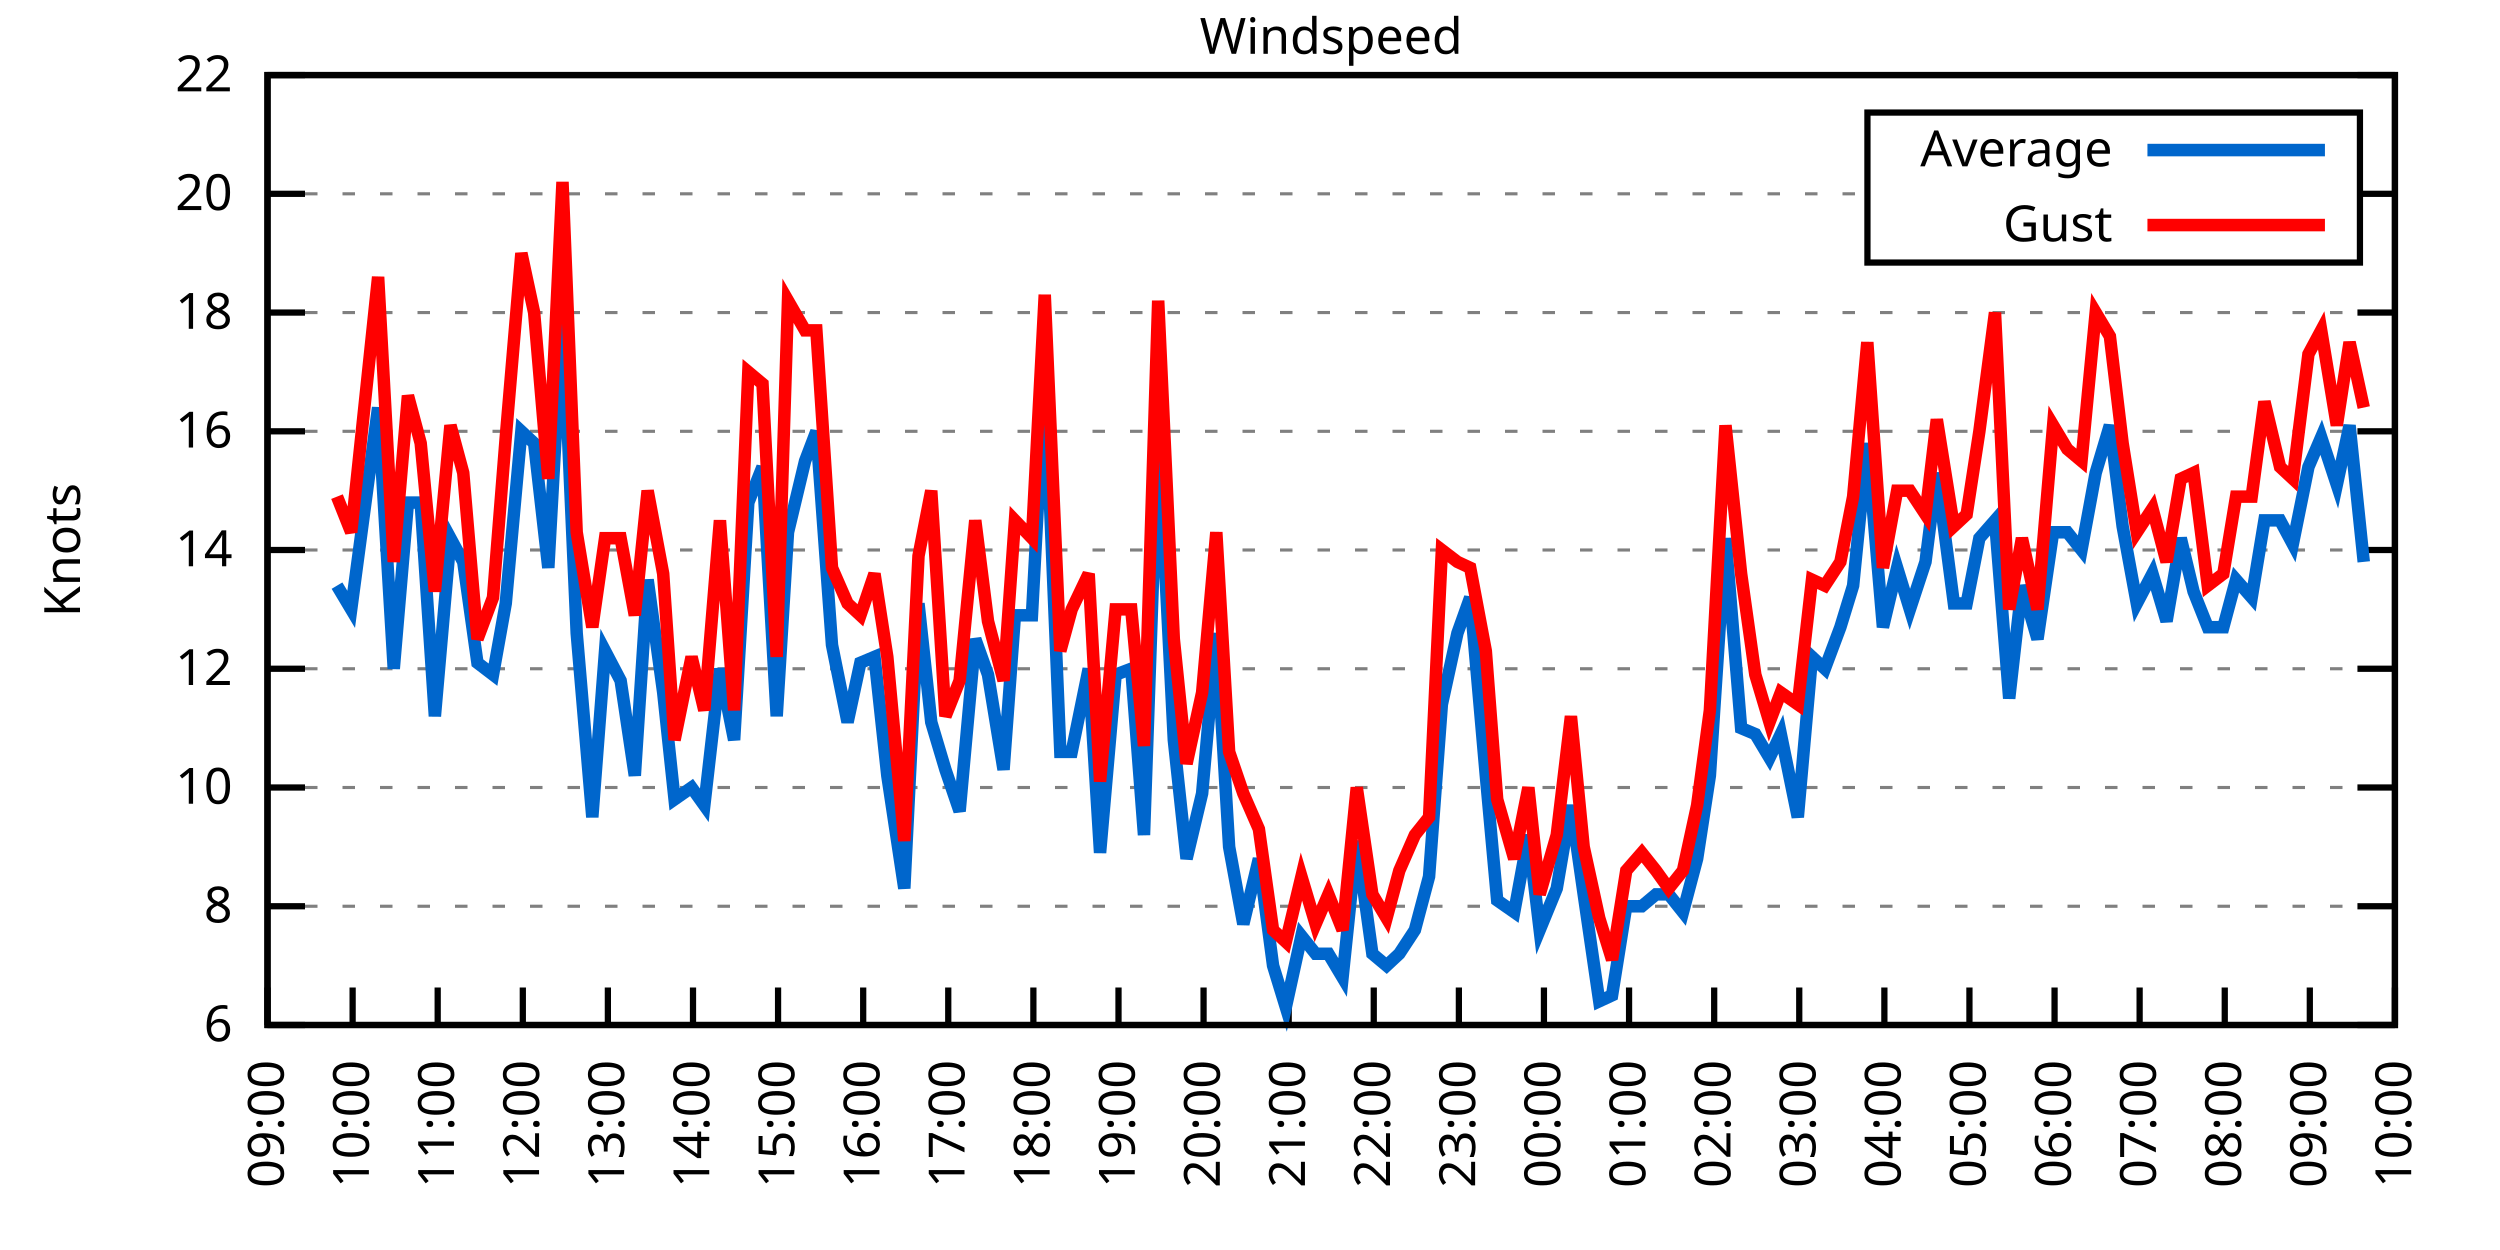
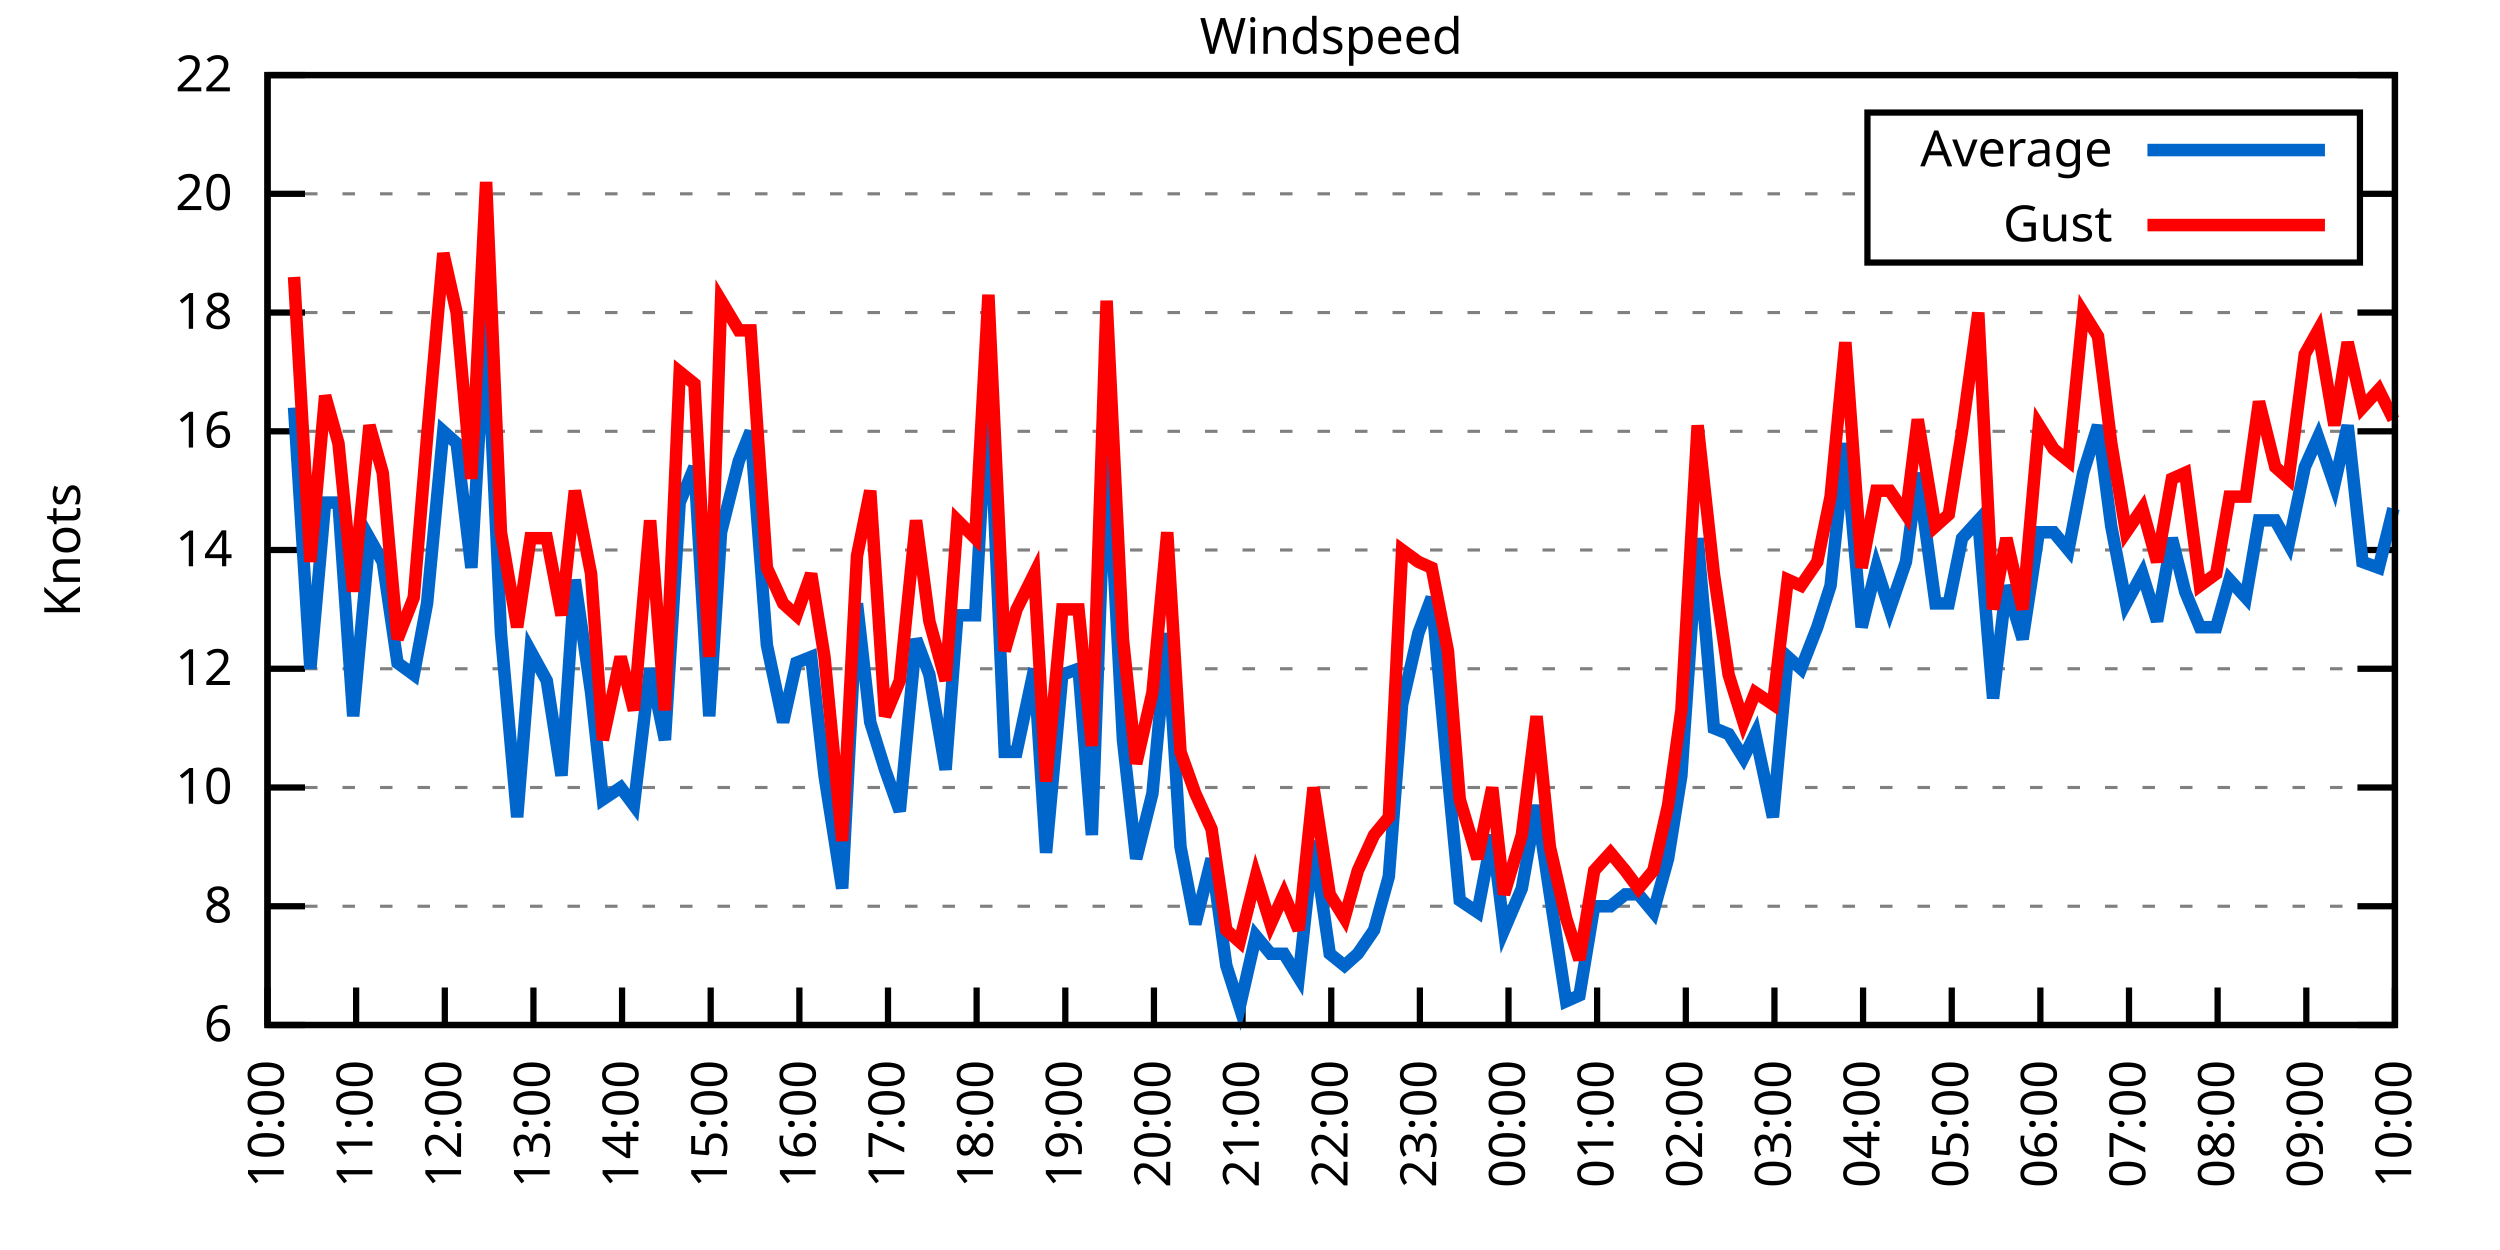
<svg xmlns="http://www.w3.org/2000/svg" xmlns:xlink="http://www.w3.org/1999/xlink" width="400" height="200" viewBox="0 0 400 200">
  <g id="gnuplot_canvas">
    <rect x="0" y="0" width="400" height="200" fill="none" />
    <defs>
      <circle id="gpDot" r="0.5" stroke-width="0.5" stroke="currentColor" />
      <path id="gpPt0" stroke-width="0.333" stroke="currentColor" d="M-1,0 h2 M0,-1 v2" />
      <path id="gpPt1" stroke-width="0.333" stroke="currentColor" d="M-1,-1 L1,1 M1,-1 L-1,1" />
      <path id="gpPt2" stroke-width="0.333" stroke="currentColor" d="M-1,0 L1,0 M0,-1 L0,1 M-1,-1 L1,1 M-1,1 L1,-1" />
      <rect id="gpPt3" stroke-width="0.333" stroke="currentColor" x="-1" y="-1" width="2" height="2" />
      <rect id="gpPt4" stroke-width="0.333" stroke="currentColor" fill="currentColor" x="-1" y="-1" width="2" height="2" />
      <circle id="gpPt5" stroke-width="0.333" stroke="currentColor" cx="0" cy="0" r="1" />
      <use xlink:href="#gpPt5" id="gpPt6" fill="currentColor" stroke="none" />
      <path id="gpPt7" stroke-width="0.333" stroke="currentColor" d="M0,-1.33 L-1.33,0.67 L1.33,0.67 z" />
      <use xlink:href="#gpPt7" id="gpPt8" fill="currentColor" stroke="none" />
      <use xlink:href="#gpPt7" id="gpPt9" stroke="currentColor" transform="rotate(180)" />
      <use xlink:href="#gpPt9" id="gpPt10" fill="currentColor" stroke="none" />
      <use xlink:href="#gpPt3" id="gpPt11" stroke="currentColor" transform="rotate(45)" />
      <use xlink:href="#gpPt11" id="gpPt12" fill="currentColor" stroke="none" />
      <path id="gpPt13" stroke-width="0.333" stroke="currentColor" d="M0,1.330 L1.265,0.411 L0.782,-1.067 L-0.782,-1.076 L-1.265,0.411 z" />
      <use xlink:href="#gpPt13" id="gpPt14" fill="currentColor" stroke="none" />
      <filter id="textbox" filterUnits="objectBoundingBox" x="0" y="0" height="1" width="1">
        <feFlood flood-color="white" flood-opacity="1" result="bgnd" />
        <feComposite in="SourceGraphic" in2="bgnd" operator="atop" />
      </filter>
      <filter id="greybox" filterUnits="objectBoundingBox" x="0" y="0" height="1" width="1">
        <feFlood flood-color="lightgrey" flood-opacity="1" result="grey" />
        <feComposite in="SourceGraphic" in2="grey" operator="atop" />
      </filter>
    </defs>
    <g fill="none" color="white" stroke="currentColor" stroke-width="1.00" stroke-linecap="butt" stroke-linejoin="miter">
</g>
    <g fill="none" color="black" stroke="currentColor" stroke-width="1.00" stroke-linecap="butt" stroke-linejoin="miter">
      <g stroke="none" shape-rendering="crispEdges">
        <polygon fill="rgb(255, 255, 255)" points="42.80,164.00 383.18,164.00 383.18,12.02 42.80,12.02 " />
      </g>
    </g>
    <g fill="none" color="black" stroke="currentColor" stroke-width="1.00" stroke-linecap="butt" stroke-linejoin="miter">
</g>
    <g fill="none" color="black" stroke="black" stroke-width="0.50" stroke-linecap="butt" stroke-linejoin="miter">
</g>
    <g fill="none" color="gray" stroke="currentColor" stroke-width="0.50" stroke-linecap="butt" stroke-linejoin="miter">
      <path stroke="gray" stroke-dasharray="2,4" class="gridline" d="M42.80,164.00 L383.19,164.00  " />
    </g>
    <g fill="none" color="gray" stroke="gray" stroke-width="1.00" stroke-linecap="butt" stroke-linejoin="miter">
</g>
    <g fill="none" color="black" stroke="currentColor" stroke-width="1.00" stroke-linecap="butt" stroke-linejoin="miter">
      <path stroke="black" d="M42.80,164.00 L48.80,164.00 M383.19,164.00 L377.19,164.00  " />
      <g transform="translate(37.20,166.60)" stroke="none" fill="black" font-family="Sans" font-size="8.00" text-anchor="end">
        <text>
          <tspan font-family="Sans"> 6</tspan>
        </text>
      </g>
    </g>
    <g fill="none" color="black" stroke="currentColor" stroke-width="1.00" stroke-linecap="butt" stroke-linejoin="miter">
</g>
    <g fill="none" color="black" stroke="black" stroke-width="0.50" stroke-linecap="butt" stroke-linejoin="miter">
</g>
    <g fill="none" color="gray" stroke="currentColor" stroke-width="0.50" stroke-linecap="butt" stroke-linejoin="miter">
      <path stroke="gray" stroke-dasharray="2,4" class="gridline" d="M42.80,145.00 L383.19,145.00  " />
    </g>
    <g fill="none" color="gray" stroke="gray" stroke-width="1.00" stroke-linecap="butt" stroke-linejoin="miter">
</g>
    <g fill="none" color="black" stroke="currentColor" stroke-width="1.00" stroke-linecap="butt" stroke-linejoin="miter">
      <path stroke="black" d="M42.80,145.00 L48.80,145.00 M383.19,145.00 L377.19,145.00  " />
      <g transform="translate(37.20,147.60)" stroke="none" fill="black" font-family="Sans" font-size="8.00" text-anchor="end">
        <text>
          <tspan font-family="Sans"> 8</tspan>
        </text>
      </g>
    </g>
    <g fill="none" color="black" stroke="currentColor" stroke-width="1.00" stroke-linecap="butt" stroke-linejoin="miter">
</g>
    <g fill="none" color="black" stroke="black" stroke-width="0.50" stroke-linecap="butt" stroke-linejoin="miter">
</g>
    <g fill="none" color="gray" stroke="currentColor" stroke-width="0.50" stroke-linecap="butt" stroke-linejoin="miter">
      <path stroke="gray" stroke-dasharray="2,4" class="gridline" d="M42.80,126.00 L383.19,126.00  " />
    </g>
    <g fill="none" color="gray" stroke="gray" stroke-width="1.00" stroke-linecap="butt" stroke-linejoin="miter">
</g>
    <g fill="none" color="black" stroke="currentColor" stroke-width="1.00" stroke-linecap="butt" stroke-linejoin="miter">
      <path stroke="black" d="M42.80,126.00 L48.80,126.00 M383.19,126.00 L377.19,126.00  " />
      <g transform="translate(37.20,128.60)" stroke="none" fill="black" font-family="Sans" font-size="8.00" text-anchor="end">
        <text>
          <tspan font-family="Sans"> 10</tspan>
        </text>
      </g>
    </g>
    <g fill="none" color="black" stroke="currentColor" stroke-width="1.00" stroke-linecap="butt" stroke-linejoin="miter">
</g>
    <g fill="none" color="black" stroke="black" stroke-width="0.50" stroke-linecap="butt" stroke-linejoin="miter">
</g>
    <g fill="none" color="gray" stroke="currentColor" stroke-width="0.50" stroke-linecap="butt" stroke-linejoin="miter">
      <path stroke="gray" stroke-dasharray="2,4" class="gridline" d="M42.80,107.00 L383.19,107.00  " />
    </g>
    <g fill="none" color="gray" stroke="gray" stroke-width="1.00" stroke-linecap="butt" stroke-linejoin="miter">
</g>
    <g fill="none" color="black" stroke="currentColor" stroke-width="1.00" stroke-linecap="butt" stroke-linejoin="miter">
      <path stroke="black" d="M42.80,107.00 L48.80,107.00 M383.19,107.00 L377.19,107.00  " />
      <g transform="translate(37.20,109.60)" stroke="none" fill="black" font-family="Sans" font-size="8.00" text-anchor="end">
        <text>
          <tspan font-family="Sans"> 12</tspan>
        </text>
      </g>
    </g>
    <g fill="none" color="black" stroke="currentColor" stroke-width="1.00" stroke-linecap="butt" stroke-linejoin="miter">
</g>
    <g fill="none" color="black" stroke="black" stroke-width="0.50" stroke-linecap="butt" stroke-linejoin="miter">
</g>
    <g fill="none" color="gray" stroke="currentColor" stroke-width="0.50" stroke-linecap="butt" stroke-linejoin="miter">
      <path stroke="gray" stroke-dasharray="2,4" class="gridline" d="M42.80,88.00 L383.19,88.00  " />
    </g>
    <g fill="none" color="gray" stroke="gray" stroke-width="1.00" stroke-linecap="butt" stroke-linejoin="miter">
</g>
    <g fill="none" color="black" stroke="currentColor" stroke-width="1.00" stroke-linecap="butt" stroke-linejoin="miter">
      <path stroke="black" d="M42.80,88.00 L48.80,88.00 M383.19,88.00 L377.19,88.00  " />
      <g transform="translate(37.20,90.60)" stroke="none" fill="black" font-family="Sans" font-size="8.00" text-anchor="end">
        <text>
          <tspan font-family="Sans"> 14</tspan>
        </text>
      </g>
    </g>
    <g fill="none" color="black" stroke="currentColor" stroke-width="1.00" stroke-linecap="butt" stroke-linejoin="miter">
</g>
    <g fill="none" color="black" stroke="black" stroke-width="0.50" stroke-linecap="butt" stroke-linejoin="miter">
</g>
    <g fill="none" color="gray" stroke="currentColor" stroke-width="0.50" stroke-linecap="butt" stroke-linejoin="miter">
      <path stroke="gray" stroke-dasharray="2,4" class="gridline" d="M42.80,69.01 L383.19,69.01  " />
    </g>
    <g fill="none" color="gray" stroke="gray" stroke-width="1.00" stroke-linecap="butt" stroke-linejoin="miter">
</g>
    <g fill="none" color="black" stroke="currentColor" stroke-width="1.00" stroke-linecap="butt" stroke-linejoin="miter">
      <path stroke="black" d="M42.80,69.01 L48.80,69.01 M383.19,69.01 L377.19,69.01  " />
      <g transform="translate(37.20,71.61)" stroke="none" fill="black" font-family="Sans" font-size="8.00" text-anchor="end">
        <text>
          <tspan font-family="Sans"> 16</tspan>
        </text>
      </g>
    </g>
    <g fill="none" color="black" stroke="currentColor" stroke-width="1.00" stroke-linecap="butt" stroke-linejoin="miter">
</g>
    <g fill="none" color="black" stroke="black" stroke-width="0.50" stroke-linecap="butt" stroke-linejoin="miter">
</g>
    <g fill="none" color="gray" stroke="currentColor" stroke-width="0.50" stroke-linecap="butt" stroke-linejoin="miter">
      <path stroke="gray" stroke-dasharray="2,4" class="gridline" d="M42.80,50.01 L383.19,50.01  " />
    </g>
    <g fill="none" color="gray" stroke="gray" stroke-width="1.00" stroke-linecap="butt" stroke-linejoin="miter">
</g>
    <g fill="none" color="black" stroke="currentColor" stroke-width="1.00" stroke-linecap="butt" stroke-linejoin="miter">
      <path stroke="black" d="M42.80,50.01 L48.80,50.01 M383.19,50.01 L377.19,50.01  " />
      <g transform="translate(37.20,52.61)" stroke="none" fill="black" font-family="Sans" font-size="8.00" text-anchor="end">
        <text>
          <tspan font-family="Sans"> 18</tspan>
        </text>
      </g>
    </g>
    <g fill="none" color="black" stroke="currentColor" stroke-width="1.00" stroke-linecap="butt" stroke-linejoin="miter">
</g>
    <g fill="none" color="black" stroke="black" stroke-width="0.50" stroke-linecap="butt" stroke-linejoin="miter">
</g>
    <g fill="none" color="gray" stroke="currentColor" stroke-width="0.50" stroke-linecap="butt" stroke-linejoin="miter">
      <path stroke="gray" stroke-dasharray="2,4" class="gridline" d="M42.80,31.01 L298.79,31.01 M377.59,31.01 L383.19,31.01  " />
    </g>
    <g fill="none" color="gray" stroke="gray" stroke-width="1.00" stroke-linecap="butt" stroke-linejoin="miter">
</g>
    <g fill="none" color="black" stroke="currentColor" stroke-width="1.00" stroke-linecap="butt" stroke-linejoin="miter">
      <path stroke="black" d="M42.80,31.01 L48.80,31.01 M383.19,31.01 L377.19,31.01  " />
      <g transform="translate(37.20,33.61)" stroke="none" fill="black" font-family="Sans" font-size="8.00" text-anchor="end">
        <text>
          <tspan font-family="Sans"> 20</tspan>
        </text>
      </g>
    </g>
    <g fill="none" color="black" stroke="currentColor" stroke-width="1.00" stroke-linecap="butt" stroke-linejoin="miter">
</g>
    <g fill="none" color="black" stroke="black" stroke-width="0.50" stroke-linecap="butt" stroke-linejoin="miter">
</g>
    <g fill="none" color="gray" stroke="currentColor" stroke-width="0.50" stroke-linecap="butt" stroke-linejoin="miter">
      <path stroke="gray" stroke-dasharray="2,4" class="gridline" d="M42.80,12.01 L383.19,12.01  " />
    </g>
    <g fill="none" color="gray" stroke="gray" stroke-width="1.00" stroke-linecap="butt" stroke-linejoin="miter">
</g>
    <g fill="none" color="black" stroke="currentColor" stroke-width="1.00" stroke-linecap="butt" stroke-linejoin="miter">
      <path stroke="black" d="M42.80,12.01 L48.80,12.01 M383.19,12.01 L377.19,12.01  " />
      <g transform="translate(37.20,14.61)" stroke="none" fill="black" font-family="Sans" font-size="8.00" text-anchor="end">
        <text>
          <tspan font-family="Sans"> 22</tspan>
        </text>
      </g>
    </g>
    <g fill="none" color="black" stroke="currentColor" stroke-width="1.00" stroke-linecap="butt" stroke-linejoin="miter">
      <path stroke="black" d="M42.80,164.00 L42.80,158.00  " />
      <g transform="translate(45.40,169.60) rotate(270.00)" stroke="none" fill="black" font-family="Sans" font-size="8.00" text-anchor="end">
        <text>
-           <tspan font-family="Sans">09:00</tspan>
-         </text>
-       </g>
-     </g>
-     <g fill="none" color="black" stroke="currentColor" stroke-width="1.00" stroke-linecap="butt" stroke-linejoin="miter">
-       <path stroke="black" d="M56.42,164.00 L56.42,158.00  " />
-       <g transform="translate(59.02,169.60) rotate(270.00)" stroke="none" fill="black" font-family="Sans" font-size="8.00" text-anchor="end">
-         <text>
          <tspan font-family="Sans">10:00</tspan>
        </text>
      </g>
    </g>
    <g fill="none" color="black" stroke="currentColor" stroke-width="1.00" stroke-linecap="butt" stroke-linejoin="miter">
-       <path stroke="black" d="M70.03,164.00 L70.03,158.00  " />
-       <g transform="translate(72.63,169.60) rotate(270.00)" stroke="none" fill="black" font-family="Sans" font-size="8.00" text-anchor="end">
+       <path stroke="black" d="M56.98,164.00 L56.98,158.00  " />
+       <g transform="translate(59.58,169.60) rotate(270.00)" stroke="none" fill="black" font-family="Sans" font-size="8.00" text-anchor="end">
        <text>
          <tspan font-family="Sans">11:00</tspan>
        </text>
      </g>
    </g>
    <g fill="none" color="black" stroke="currentColor" stroke-width="1.00" stroke-linecap="butt" stroke-linejoin="miter">
-       <path stroke="black" d="M83.65,164.00 L83.65,158.00  " />
-       <g transform="translate(86.25,169.60) rotate(270.00)" stroke="none" fill="black" font-family="Sans" font-size="8.00" text-anchor="end">
+       <path stroke="black" d="M71.17,164.00 L71.17,158.00  " />
+       <g transform="translate(73.77,169.60) rotate(270.00)" stroke="none" fill="black" font-family="Sans" font-size="8.00" text-anchor="end">
        <text>
          <tspan font-family="Sans">12:00</tspan>
        </text>
      </g>
    </g>
    <g fill="none" color="black" stroke="currentColor" stroke-width="1.00" stroke-linecap="butt" stroke-linejoin="miter">
-       <path stroke="black" d="M97.26,164.00 L97.26,158.00  " />
-       <g transform="translate(99.86,169.60) rotate(270.00)" stroke="none" fill="black" font-family="Sans" font-size="8.00" text-anchor="end">
+       <path stroke="black" d="M85.35,164.00 L85.35,158.00  " />
+       <g transform="translate(87.95,169.60) rotate(270.00)" stroke="none" fill="black" font-family="Sans" font-size="8.00" text-anchor="end">
        <text>
          <tspan font-family="Sans">13:00</tspan>
        </text>
      </g>
    </g>
    <g fill="none" color="black" stroke="currentColor" stroke-width="1.00" stroke-linecap="butt" stroke-linejoin="miter">
-       <path stroke="black" d="M110.88,164.00 L110.88,158.00  " />
-       <g transform="translate(113.48,169.60) rotate(270.00)" stroke="none" fill="black" font-family="Sans" font-size="8.00" text-anchor="end">
+       <path stroke="black" d="M99.53,164.00 L99.53,158.00  " />
+       <g transform="translate(102.13,169.60) rotate(270.00)" stroke="none" fill="black" font-family="Sans" font-size="8.00" text-anchor="end">
        <text>
          <tspan font-family="Sans">14:00</tspan>
        </text>
      </g>
    </g>
    <g fill="none" color="black" stroke="currentColor" stroke-width="1.00" stroke-linecap="butt" stroke-linejoin="miter">
-       <path stroke="black" d="M124.49,164.00 L124.49,158.00  " />
-       <g transform="translate(127.09,169.60) rotate(270.00)" stroke="none" fill="black" font-family="Sans" font-size="8.00" text-anchor="end">
+       <path stroke="black" d="M113.71,164.00 L113.71,158.00  " />
+       <g transform="translate(116.31,169.60) rotate(270.00)" stroke="none" fill="black" font-family="Sans" font-size="8.00" text-anchor="end">
        <text>
          <tspan font-family="Sans">15:00</tspan>
        </text>
      </g>
    </g>
    <g fill="none" color="black" stroke="currentColor" stroke-width="1.00" stroke-linecap="butt" stroke-linejoin="miter">
-       <path stroke="black" d="M138.11,164.00 L138.11,158.00  " />
-       <g transform="translate(140.71,169.60) rotate(270.00)" stroke="none" fill="black" font-family="Sans" font-size="8.00" text-anchor="end">
+       <path stroke="black" d="M127.90,164.00 L127.90,158.00  " />
+       <g transform="translate(130.50,169.60) rotate(270.00)" stroke="none" fill="black" font-family="Sans" font-size="8.00" text-anchor="end">
        <text>
          <tspan font-family="Sans">16:00</tspan>
        </text>
      </g>
    </g>
    <g fill="none" color="black" stroke="currentColor" stroke-width="1.00" stroke-linecap="butt" stroke-linejoin="miter">
-       <path stroke="black" d="M151.72,164.00 L151.72,158.00  " />
-       <g transform="translate(154.32,169.60) rotate(270.00)" stroke="none" fill="black" font-family="Sans" font-size="8.00" text-anchor="end">
+       <path stroke="black" d="M142.08,164.00 L142.08,158.00  " />
+       <g transform="translate(144.68,169.60) rotate(270.00)" stroke="none" fill="black" font-family="Sans" font-size="8.00" text-anchor="end">
        <text>
          <tspan font-family="Sans">17:00</tspan>
        </text>
      </g>
    </g>
    <g fill="none" color="black" stroke="currentColor" stroke-width="1.00" stroke-linecap="butt" stroke-linejoin="miter">
-       <path stroke="black" d="M165.34,164.00 L165.34,158.00  " />
-       <g transform="translate(167.94,169.60) rotate(270.00)" stroke="none" fill="black" font-family="Sans" font-size="8.00" text-anchor="end">
+       <path stroke="black" d="M156.26,164.00 L156.26,158.00  " />
+       <g transform="translate(158.86,169.60) rotate(270.00)" stroke="none" fill="black" font-family="Sans" font-size="8.00" text-anchor="end">
        <text>
          <tspan font-family="Sans">18:00</tspan>
        </text>
      </g>
    </g>
    <g fill="none" color="black" stroke="currentColor" stroke-width="1.00" stroke-linecap="butt" stroke-linejoin="miter">
-       <path stroke="black" d="M178.96,164.00 L178.96,158.00  " />
-       <g transform="translate(181.56,169.60) rotate(270.00)" stroke="none" fill="black" font-family="Sans" font-size="8.00" text-anchor="end">
+       <path stroke="black" d="M170.45,164.00 L170.45,158.00  " />
+       <g transform="translate(173.05,169.60) rotate(270.00)" stroke="none" fill="black" font-family="Sans" font-size="8.00" text-anchor="end">
        <text>
          <tspan font-family="Sans">19:00</tspan>
        </text>
      </g>
    </g>
    <g fill="none" color="black" stroke="currentColor" stroke-width="1.00" stroke-linecap="butt" stroke-linejoin="miter">
-       <path stroke="black" d="M192.57,164.00 L192.57,158.00  " />
-       <g transform="translate(195.17,169.60) rotate(270.00)" stroke="none" fill="black" font-family="Sans" font-size="8.00" text-anchor="end">
+       <path stroke="black" d="M184.63,164.00 L184.63,158.00  " />
+       <g transform="translate(187.23,169.60) rotate(270.00)" stroke="none" fill="black" font-family="Sans" font-size="8.00" text-anchor="end">
        <text>
          <tspan font-family="Sans">20:00</tspan>
        </text>
      </g>
    </g>
    <g fill="none" color="black" stroke="currentColor" stroke-width="1.00" stroke-linecap="butt" stroke-linejoin="miter">
-       <path stroke="black" d="M206.19,164.00 L206.19,158.00  " />
-       <g transform="translate(208.79,169.60) rotate(270.00)" stroke="none" fill="black" font-family="Sans" font-size="8.00" text-anchor="end">
+       <path stroke="black" d="M198.81,164.00 L198.81,158.00  " />
+       <g transform="translate(201.41,169.60) rotate(270.00)" stroke="none" fill="black" font-family="Sans" font-size="8.00" text-anchor="end">
        <text>
          <tspan font-family="Sans">21:00</tspan>
        </text>
      </g>
    </g>
    <g fill="none" color="black" stroke="currentColor" stroke-width="1.00" stroke-linecap="butt" stroke-linejoin="miter">
-       <path stroke="black" d="M219.80,164.00 L219.80,158.00  " />
-       <g transform="translate(222.40,169.60) rotate(270.00)" stroke="none" fill="black" font-family="Sans" font-size="8.00" text-anchor="end">
+       <path stroke="black" d="M213.00,164.00 L213.00,158.00  " />
+       <g transform="translate(215.60,169.60) rotate(270.00)" stroke="none" fill="black" font-family="Sans" font-size="8.00" text-anchor="end">
        <text>
          <tspan font-family="Sans">22:00</tspan>
        </text>
      </g>
    </g>
    <g fill="none" color="black" stroke="currentColor" stroke-width="1.00" stroke-linecap="butt" stroke-linejoin="miter">
-       <path stroke="black" d="M233.42,164.00 L233.42,158.00  " />
-       <g transform="translate(236.02,169.60) rotate(270.00)" stroke="none" fill="black" font-family="Sans" font-size="8.00" text-anchor="end">
+       <path stroke="black" d="M227.18,164.00 L227.18,158.00  " />
+       <g transform="translate(229.78,169.60) rotate(270.00)" stroke="none" fill="black" font-family="Sans" font-size="8.00" text-anchor="end">
        <text>
          <tspan font-family="Sans">23:00</tspan>
        </text>
      </g>
    </g>
    <g fill="none" color="black" stroke="currentColor" stroke-width="1.00" stroke-linecap="butt" stroke-linejoin="miter">
-       <path stroke="black" d="M247.03,164.00 L247.03,158.00  " />
-       <g transform="translate(249.63,169.60) rotate(270.00)" stroke="none" fill="black" font-family="Sans" font-size="8.00" text-anchor="end">
+       <path stroke="black" d="M241.36,164.00 L241.36,158.00  " />
+       <g transform="translate(243.96,169.60) rotate(270.00)" stroke="none" fill="black" font-family="Sans" font-size="8.00" text-anchor="end">
        <text>
          <tspan font-family="Sans">00:00</tspan>
        </text>
      </g>
    </g>
    <g fill="none" color="black" stroke="currentColor" stroke-width="1.00" stroke-linecap="butt" stroke-linejoin="miter">
-       <path stroke="black" d="M260.65,164.00 L260.65,158.00  " />
-       <g transform="translate(263.25,169.60) rotate(270.00)" stroke="none" fill="black" font-family="Sans" font-size="8.00" text-anchor="end">
+       <path stroke="black" d="M255.54,164.00 L255.54,158.00  " />
+       <g transform="translate(258.14,169.60) rotate(270.00)" stroke="none" fill="black" font-family="Sans" font-size="8.00" text-anchor="end">
        <text>
          <tspan font-family="Sans">01:00</tspan>
        </text>
      </g>
    </g>
    <g fill="none" color="black" stroke="currentColor" stroke-width="1.00" stroke-linecap="butt" stroke-linejoin="miter">
-       <path stroke="black" d="M274.27,164.00 L274.27,158.00  " />
-       <g transform="translate(276.87,169.60) rotate(270.00)" stroke="none" fill="black" font-family="Sans" font-size="8.00" text-anchor="end">
+       <path stroke="black" d="M269.73,164.00 L269.73,158.00  " />
+       <g transform="translate(272.33,169.60) rotate(270.00)" stroke="none" fill="black" font-family="Sans" font-size="8.00" text-anchor="end">
        <text>
          <tspan font-family="Sans">02:00</tspan>
        </text>
      </g>
    </g>
    <g fill="none" color="black" stroke="currentColor" stroke-width="1.00" stroke-linecap="butt" stroke-linejoin="miter">
-       <path stroke="black" d="M287.88,164.00 L287.88,158.00  " />
-       <g transform="translate(290.48,169.60) rotate(270.00)" stroke="none" fill="black" font-family="Sans" font-size="8.00" text-anchor="end">
+       <path stroke="black" d="M283.91,164.00 L283.91,158.00  " />
+       <g transform="translate(286.51,169.60) rotate(270.00)" stroke="none" fill="black" font-family="Sans" font-size="8.00" text-anchor="end">
        <text>
          <tspan font-family="Sans">03:00</tspan>
        </text>
      </g>
    </g>
    <g fill="none" color="black" stroke="currentColor" stroke-width="1.00" stroke-linecap="butt" stroke-linejoin="miter">
-       <path stroke="black" d="M301.50,164.00 L301.50,158.00  " />
-       <g transform="translate(304.10,169.60) rotate(270.00)" stroke="none" fill="black" font-family="Sans" font-size="8.00" text-anchor="end">
+       <path stroke="black" d="M298.09,164.00 L298.09,158.00  " />
+       <g transform="translate(300.69,169.60) rotate(270.00)" stroke="none" fill="black" font-family="Sans" font-size="8.00" text-anchor="end">
        <text>
          <tspan font-family="Sans">04:00</tspan>
        </text>
      </g>
    </g>
    <g fill="none" color="black" stroke="currentColor" stroke-width="1.00" stroke-linecap="butt" stroke-linejoin="miter">
-       <path stroke="black" d="M315.11,164.00 L315.11,158.00  " />
-       <g transform="translate(317.71,169.60) rotate(270.00)" stroke="none" fill="black" font-family="Sans" font-size="8.00" text-anchor="end">
+       <path stroke="black" d="M312.28,164.00 L312.28,158.00  " />
+       <g transform="translate(314.88,169.60) rotate(270.00)" stroke="none" fill="black" font-family="Sans" font-size="8.00" text-anchor="end">
        <text>
          <tspan font-family="Sans">05:00</tspan>
        </text>
      </g>
    </g>
    <g fill="none" color="black" stroke="currentColor" stroke-width="1.00" stroke-linecap="butt" stroke-linejoin="miter">
-       <path stroke="black" d="M328.73,164.00 L328.73,158.00  " />
-       <g transform="translate(331.33,169.60) rotate(270.00)" stroke="none" fill="black" font-family="Sans" font-size="8.00" text-anchor="end">
+       <path stroke="black" d="M326.46,164.00 L326.46,158.00  " />
+       <g transform="translate(329.06,169.60) rotate(270.00)" stroke="none" fill="black" font-family="Sans" font-size="8.00" text-anchor="end">
        <text>
          <tspan font-family="Sans">06:00</tspan>
        </text>
      </g>
    </g>
    <g fill="none" color="black" stroke="currentColor" stroke-width="1.00" stroke-linecap="butt" stroke-linejoin="miter">
-       <path stroke="black" d="M342.34,164.00 L342.34,158.00  " />
-       <g transform="translate(344.94,169.60) rotate(270.00)" stroke="none" fill="black" font-family="Sans" font-size="8.00" text-anchor="end">
+       <path stroke="black" d="M340.64,164.00 L340.64,158.00  " />
+       <g transform="translate(343.24,169.60) rotate(270.00)" stroke="none" fill="black" font-family="Sans" font-size="8.00" text-anchor="end">
        <text>
          <tspan font-family="Sans">07:00</tspan>
        </text>
      </g>
    </g>
    <g fill="none" color="black" stroke="currentColor" stroke-width="1.00" stroke-linecap="butt" stroke-linejoin="miter">
-       <path stroke="black" d="M355.96,164.00 L355.96,158.00  " />
-       <g transform="translate(358.56,169.60) rotate(270.00)" stroke="none" fill="black" font-family="Sans" font-size="8.00" text-anchor="end">
+       <path stroke="black" d="M354.82,164.00 L354.82,158.00  " />
+       <g transform="translate(357.42,169.60) rotate(270.00)" stroke="none" fill="black" font-family="Sans" font-size="8.00" text-anchor="end">
        <text>
          <tspan font-family="Sans">08:00</tspan>
        </text>
      </g>
    </g>
    <g fill="none" color="black" stroke="currentColor" stroke-width="1.00" stroke-linecap="butt" stroke-linejoin="miter">
-       <path stroke="black" d="M369.57,164.00 L369.57,158.00  " />
-       <g transform="translate(372.17,169.60) rotate(270.00)" stroke="none" fill="black" font-family="Sans" font-size="8.00" text-anchor="end">
+       <path stroke="black" d="M369.01,164.00 L369.01,158.00  " />
+       <g transform="translate(371.61,169.60) rotate(270.00)" stroke="none" fill="black" font-family="Sans" font-size="8.00" text-anchor="end">
        <text>
          <tspan font-family="Sans">09:00</tspan>
        </text>
      </g>
    </g>
    <g fill="none" color="black" stroke="currentColor" stroke-width="1.00" stroke-linecap="butt" stroke-linejoin="miter">
      <path stroke="black" d="M383.19,164.00 L383.19,158.00  " />
      <g transform="translate(385.79,169.60) rotate(270.00)" stroke="none" fill="black" font-family="Sans" font-size="8.00" text-anchor="end">
        <text>
          <tspan font-family="Sans">10:00</tspan>
        </text>
      </g>
    </g>
    <g fill="none" color="black" stroke="currentColor" stroke-width="1.00" stroke-linecap="butt" stroke-linejoin="miter">
</g>
    <g fill="none" color="black" stroke="currentColor" stroke-width="1.00" stroke-linecap="butt" stroke-linejoin="miter">
      <path stroke="black" d="M42.80,12.01 L42.80,164.00 L383.19,164.00 L383.19,12.01 L42.80,12.01 Z  " />
    </g>
    <g fill="none" color="black" stroke="currentColor" stroke-width="1.00" stroke-linecap="butt" stroke-linejoin="miter">
</g>
    <g fill="none" color="black" stroke="currentColor" stroke-width="1.00" stroke-linecap="butt" stroke-linejoin="miter">
      <path stroke="black" d="M298.79,42.01 L298.79,18.01 L377.59,18.01 L377.59,42.01 L298.79,42.01 Z  " />
    </g>
    <g id="Windspeed_plot_1">
      <g fill="none" color="white" stroke="black" stroke-width="2.00" stroke-linecap="butt" stroke-linejoin="miter">
</g>
      <g fill="none" color="black" stroke="currentColor" stroke-width="2.00" stroke-linecap="butt" stroke-linejoin="miter">
        <g transform="translate(337.99,26.61)" stroke="none" fill="black" font-family="Sans" font-size="8.00" text-anchor="end">
          <text>
            <tspan font-family="Sans">Average</tspan>
          </text>
        </g>
      </g>
      <g fill="none" color="black" stroke="currentColor" stroke-width="2.00" stroke-linecap="butt" stroke-linejoin="miter">
-         <path stroke="rgb(  0, 102, 204)" d="M343.59,24.01 L371.99,24.01 M53.92,93.70 L56.19,97.50 L60.50,65.21 L63.00,107.00 L65.27,80.41 L67.31,80.41   L69.58,114.60 L72.07,86.11 L74.12,89.90 L76.39,106.05 L78.88,107.95 L80.92,96.55 L83.42,69.01 L85.46,70.91   L87.73,90.85 L90.00,50.01 L92.27,101.30 L94.77,130.75 L96.81,104.15 L99.30,108.90 L101.57,124.10 L103.62,92.75   L106.11,110.80 L107.93,127.90 L110.65,126.00 L112.69,128.85 L115.19,107.00 L117.46,118.40 L119.73,80.41 L122.00,74.71   L124.27,114.60 L126.08,85.16 L128.81,73.76 L130.62,69.01 L133.12,103.20 L135.61,115.55 L137.66,106.05 L139.92,105.10   L141.97,124.10 L144.69,142.15 L146.96,96.55 L149.00,115.55 L151.27,123.15 L153.54,129.80 L156.04,102.25 L158.08,107.95   L160.57,123.15 L162.39,98.45 L165.11,98.45 L167.16,60.46 L169.65,120.30 L171.47,120.30 L174.19,107.00 L176.01,136.45   L178.50,107.95 L181.00,107.00 L183.04,133.60 L185.31,69.01 L187.81,118.40 L189.85,137.40 L192.34,126.95 L194.61,101.30   L196.66,135.50 L198.93,147.85 L201.42,137.40 L203.69,154.50 L205.73,161.15 L208.23,149.75 L210.50,152.60 L212.54,152.60   L214.81,156.40 L217.08,134.55 L219.58,152.60 L221.85,154.50 L223.89,152.60 L226.38,148.80 L228.65,140.25 L230.70,112.70   L233.19,101.30 L235.23,95.60 L237.73,124.10 L239.55,144.05 L242.27,145.95 L244.54,133.60 L246.35,148.80 L249.08,142.15   L251.35,128.85 L253.39,143.10 L255.88,160.20 L257.93,159.25 L260.20,145.00 L262.69,145.00 L264.96,143.10 L267.00,143.10   L269.27,145.95 L271.54,137.40 L273.58,124.10 L276.08,86.11 L278.58,116.50 L280.85,117.45 L283.12,121.25 L284.93,117.45   L287.65,130.75 L289.92,105.10 L291.97,107.00 L294.46,100.35 L296.50,93.70 L298.77,70.91 L301.27,100.35 L303.54,90.85   L305.58,97.50 L308.08,89.90 L309.89,75.66 L312.62,96.55 L314.66,96.55 L316.70,86.11 L319.20,83.26 L321.47,111.75   L323.51,93.70 L326.00,102.25 L328.50,85.16 L330.77,85.16 L333.04,88.00 L335.31,75.66 L337.58,68.06 L339.62,84.21   L341.89,96.55 L344.39,91.80 L346.65,99.40 L348.92,86.11 L350.97,94.65 L353.24,100.35 L355.73,100.35 L357.77,92.75   L360.27,95.60 L362.31,83.26 L364.81,83.26 L366.85,87.06 L369.35,74.71 L371.39,69.96 L373.89,77.56 L375.93,68.06   L378.20,89.90  " />
+         <path stroke="rgb(  0, 102, 204)" d="M343.59,24.01 L371.99,24.01 M47.05,65.21 L49.66,107.00 L52.02,80.41 L54.15,80.41 L56.51,114.60 L59.11,86.11   L61.24,89.90 L63.60,106.05 L66.20,107.95 L68.33,96.55 L70.93,69.01 L73.06,70.91 L75.42,90.85 L77.78,50.01   L80.15,101.30 L82.75,130.75 L84.88,104.15 L87.48,108.90 L89.84,124.10 L91.97,92.75 L94.57,110.80 L96.46,127.90   L99.30,126.00 L101.42,128.85 L104.02,107.00 L106.39,118.40 L108.75,80.41 L111.11,74.71 L113.48,114.60 L115.37,85.16   L118.21,73.76 L120.10,69.01 L122.70,103.20 L125.30,115.55 L127.42,106.05 L129.79,105.10 L131.92,124.10 L134.75,142.15   L137.12,96.55 L139.24,115.55 L141.61,123.15 L143.97,129.80 L146.57,102.25 L148.70,107.95 L151.30,123.15 L153.19,98.45   L156.03,98.45 L158.15,60.46 L160.75,120.30 L162.65,120.30 L165.48,107.00 L167.37,136.45 L169.97,107.95 L172.57,107.00   L174.70,133.60 L177.06,69.01 L179.67,118.40 L181.79,137.40 L184.39,126.95 L186.76,101.30 L188.88,135.50 L191.25,147.85   L193.85,137.40 L196.21,154.50 L198.34,161.15 L200.94,149.75 L203.30,152.60 L205.43,152.60 L207.79,156.40 L210.16,134.55   L212.76,152.60 L215.12,154.50 L217.25,152.60 L219.85,148.80 L222.21,140.25 L224.34,112.70 L226.94,101.30 L229.07,95.60   L231.67,124.10 L233.56,144.05 L236.40,145.95 L238.76,133.60 L240.65,148.80 L243.49,142.15 L245.85,128.85 L247.98,143.10   L250.58,160.20 L252.71,159.25 L255.07,145.00 L257.67,145.00 L260.04,143.10 L262.16,143.10 L264.53,145.95 L266.89,137.40   L269.02,124.10 L271.62,86.11 L274.22,116.50 L276.58,117.45 L278.95,121.25 L280.84,117.45 L283.67,130.75 L286.04,105.10   L288.16,107.00 L290.76,100.35 L292.89,93.70 L295.26,70.91 L297.86,100.35 L300.22,90.85 L302.35,97.50 L304.95,89.90   L306.84,75.66 L309.68,96.55 L311.80,96.55 L313.93,86.11 L316.53,83.26 L318.89,111.75 L321.02,93.70 L323.62,102.25   L326.22,85.16 L328.59,85.16 L330.95,88.00 L333.31,75.66 L335.68,68.06 L337.80,84.21 L340.17,96.55 L342.77,91.80   L345.13,99.40 L347.50,86.11 L349.62,94.65 L351.99,100.35 L354.59,100.35 L356.72,92.75 L359.32,95.60 L361.44,83.26   L364.04,83.26 L366.17,87.06 L368.77,74.71 L370.90,69.96 L373.50,77.56 L375.63,68.06 L377.99,89.90 L380.59,90.85   L382.95,81.36  " />
      </g>
    </g>
    <g id="Windspeed_plot_2">
      <g fill="none" color="black" stroke="currentColor" stroke-width="2.00" stroke-linecap="butt" stroke-linejoin="miter">
        <g transform="translate(337.99,38.61)" stroke="none" fill="black" font-family="Sans" font-size="8.00" text-anchor="end">
          <text>
            <tspan font-family="Sans">Gust</tspan>
          </text>
        </g>
      </g>
      <g fill="none" color="black" stroke="currentColor" stroke-width="2.00" stroke-linecap="butt" stroke-linejoin="miter">
-         <path stroke="rgb(255,   0,   0)" d="M343.59,36.01 L371.99,36.01 M53.92,79.46 L56.19,85.16 L60.50,44.31 L63.00,89.90 L65.27,63.31 L67.31,70.91   L69.58,94.65 L72.07,68.06 L74.12,75.66 L76.39,102.25 L78.88,95.60 L80.92,69.96 L83.42,40.51 L85.46,50.01   L87.73,76.61 L90.00,29.11 L92.27,85.16 L94.77,100.35 L96.81,86.11 L99.30,86.11 L101.57,98.45 L103.62,78.51   L106.11,91.80 L107.93,118.40 L110.65,105.10 L112.69,113.65 L115.19,83.26 L117.46,113.65 L119.73,59.51 L122.00,61.41   L124.27,105.10 L126.08,48.11 L128.81,52.86 L130.62,52.86 L133.12,90.85 L135.61,96.55 L137.66,98.45 L139.92,91.80   L141.97,105.10 L144.69,134.55 L146.96,88.95 L149.00,78.51 L151.27,114.60 L153.54,108.90 L156.04,83.26 L158.08,99.40   L160.57,108.90 L162.39,83.26 L165.11,86.11 L167.16,47.16 L169.65,104.15 L171.47,97.50 L174.19,91.80 L176.01,125.05   L178.50,97.50 L181.00,97.50 L183.04,119.35 L185.31,48.11 L187.81,102.25 L189.85,122.20 L192.34,110.80 L194.61,85.16   L196.66,120.30 L198.93,126.95 L201.42,132.65 L203.69,148.80 L205.73,150.70 L208.23,140.25 L210.50,147.85 L212.54,143.10   L214.81,148.80 L217.08,126.00 L219.58,143.10 L221.85,146.90 L223.89,139.30 L226.38,133.60 L228.65,130.75 L230.70,88.00   L233.19,89.90 L235.23,90.85 L237.73,104.15 L239.55,127.90 L242.27,137.40 L244.54,126.00 L246.35,143.10 L249.08,133.60   L251.35,114.60 L253.39,135.50 L255.88,146.90 L257.93,153.55 L260.20,139.30 L262.69,136.45 L264.96,139.30 L267.00,142.15   L269.27,139.30 L271.54,128.85 L273.58,113.65 L276.08,68.06 L278.58,91.80 L280.85,107.95 L283.12,115.55 L284.93,110.80   L287.65,112.70 L289.92,92.75 L291.97,93.70 L294.46,89.90 L296.50,79.46 L298.77,54.76 L301.27,90.85 L303.54,78.51   L305.58,78.51 L308.08,82.31 L309.89,67.11 L312.62,84.21 L314.66,82.31 L316.70,69.01 L319.20,50.01 L321.47,97.50   L323.51,86.11 L326.00,97.50 L328.50,68.06 L330.77,71.86 L333.04,73.76 L335.31,50.01 L337.58,53.81 L339.62,70.91   L341.89,85.16 L344.39,81.36 L346.65,89.90 L348.92,76.61 L350.97,75.66 L353.24,93.70 L355.73,91.80 L357.77,79.46   L360.27,79.46 L362.31,64.26 L364.81,74.71 L366.85,76.61 L369.35,56.66 L371.39,52.86 L373.89,68.06 L375.93,54.76   L378.20,65.21  " />
+         <path stroke="rgb(255,   0,   0)" d="M343.59,36.01 L371.99,36.01 M47.05,44.31 L49.66,89.90 L52.02,63.31 L54.15,70.91 L56.51,94.65 L59.11,68.06   L61.24,75.66 L63.60,102.25 L66.20,95.60 L68.33,69.96 L70.93,40.51 L73.06,50.01 L75.42,76.61 L77.78,29.11   L80.15,85.16 L82.75,100.35 L84.88,86.11 L87.48,86.11 L89.84,98.45 L91.97,78.51 L94.57,91.80 L96.46,118.40   L99.30,105.10 L101.42,113.65 L104.02,83.26 L106.39,113.65 L108.75,59.51 L111.11,61.41 L113.48,105.10 L115.37,48.11   L118.21,52.86 L120.10,52.86 L122.70,90.85 L125.30,96.55 L127.42,98.45 L129.79,91.80 L131.92,105.10 L134.75,134.55   L137.12,88.95 L139.24,78.51 L141.61,114.60 L143.97,108.90 L146.57,83.26 L148.70,99.40 L151.30,108.90 L153.19,83.26   L156.03,86.11 L158.15,47.16 L160.75,104.15 L162.65,97.50 L165.48,91.80 L167.37,125.05 L169.97,97.50 L172.57,97.50   L174.70,119.35 L177.06,48.11 L179.67,102.25 L181.79,122.20 L184.39,110.80 L186.76,85.16 L188.88,120.30 L191.25,126.95   L193.85,132.65 L196.21,148.80 L198.34,150.70 L200.94,140.25 L203.30,147.85 L205.43,143.10 L207.79,148.80 L210.16,126.00   L212.76,143.10 L215.12,146.90 L217.25,139.30 L219.85,133.60 L222.21,130.75 L224.34,88.00 L226.94,89.90 L229.07,90.85   L231.67,104.15 L233.56,127.90 L236.40,137.40 L238.76,126.00 L240.65,143.10 L243.49,133.60 L245.85,114.60 L247.98,135.50   L250.58,146.90 L252.71,153.55 L255.07,139.30 L257.67,136.45 L260.04,139.30 L262.16,142.15 L264.53,139.30 L266.89,128.85   L269.02,113.65 L271.62,68.06 L274.22,91.80 L276.58,107.95 L278.95,115.55 L280.84,110.80 L283.67,112.70 L286.04,92.75   L288.16,93.70 L290.76,89.90 L292.89,79.46 L295.26,54.76 L297.86,90.85 L300.22,78.51 L302.35,78.51 L304.95,82.31   L306.84,67.11 L309.68,84.21 L311.80,82.31 L313.93,69.01 L316.53,50.01 L318.89,97.50 L321.02,86.11 L323.62,97.50   L326.22,68.06 L328.59,71.86 L330.95,73.76 L333.31,50.01 L335.68,53.81 L337.80,70.91 L340.17,85.16 L342.77,81.36   L345.13,89.90 L347.50,76.61 L349.62,75.66 L351.99,93.70 L354.59,91.80 L356.72,79.46 L359.32,79.46 L361.44,64.26   L364.04,74.71 L366.17,76.61 L368.77,56.66 L370.90,52.86 L373.50,68.06 L375.63,54.76 L377.99,65.21 L380.59,62.36   L382.95,67.11  " />
      </g>
    </g>
    <g fill="none" color="black" stroke="currentColor" stroke-width="2.00" stroke-linecap="butt" stroke-linejoin="miter">
</g>
    <g fill="none" color="black" stroke="black" stroke-width="1.00" stroke-linecap="butt" stroke-linejoin="miter">
</g>
    <g fill="none" color="black" stroke="currentColor" stroke-width="1.00" stroke-linecap="butt" stroke-linejoin="miter">
      <path stroke="black" d="M42.80,12.01 L42.80,164.00 L383.19,164.00 L383.19,12.01 L42.80,12.01 Z  " />
      <g transform="translate(12.80,88.01) rotate(270.00)" stroke="none" fill="black" font-family="Sans" font-size="8.00" text-anchor="middle">
        <text>
          <tspan font-family="Sans">Knots</tspan>
        </text>
      </g>
    </g>
    <g fill="none" color="black" stroke="currentColor" stroke-width="1.00" stroke-linecap="butt" stroke-linejoin="miter">
</g>
    <g fill="none" color="black" stroke="currentColor" stroke-width="1.00" stroke-linecap="butt" stroke-linejoin="miter">
      <g transform="translate(212.99,8.61)" stroke="none" fill="black" font-family="Sans" font-size="8.00" text-anchor="middle">
        <text>
          <tspan font-family="Sans">Windspeed</tspan>
        </text>
      </g>
    </g>
    <g fill="none" color="black" stroke="currentColor" stroke-width="1.00" stroke-linecap="butt" stroke-linejoin="miter">
</g>
  </g>
</svg>
